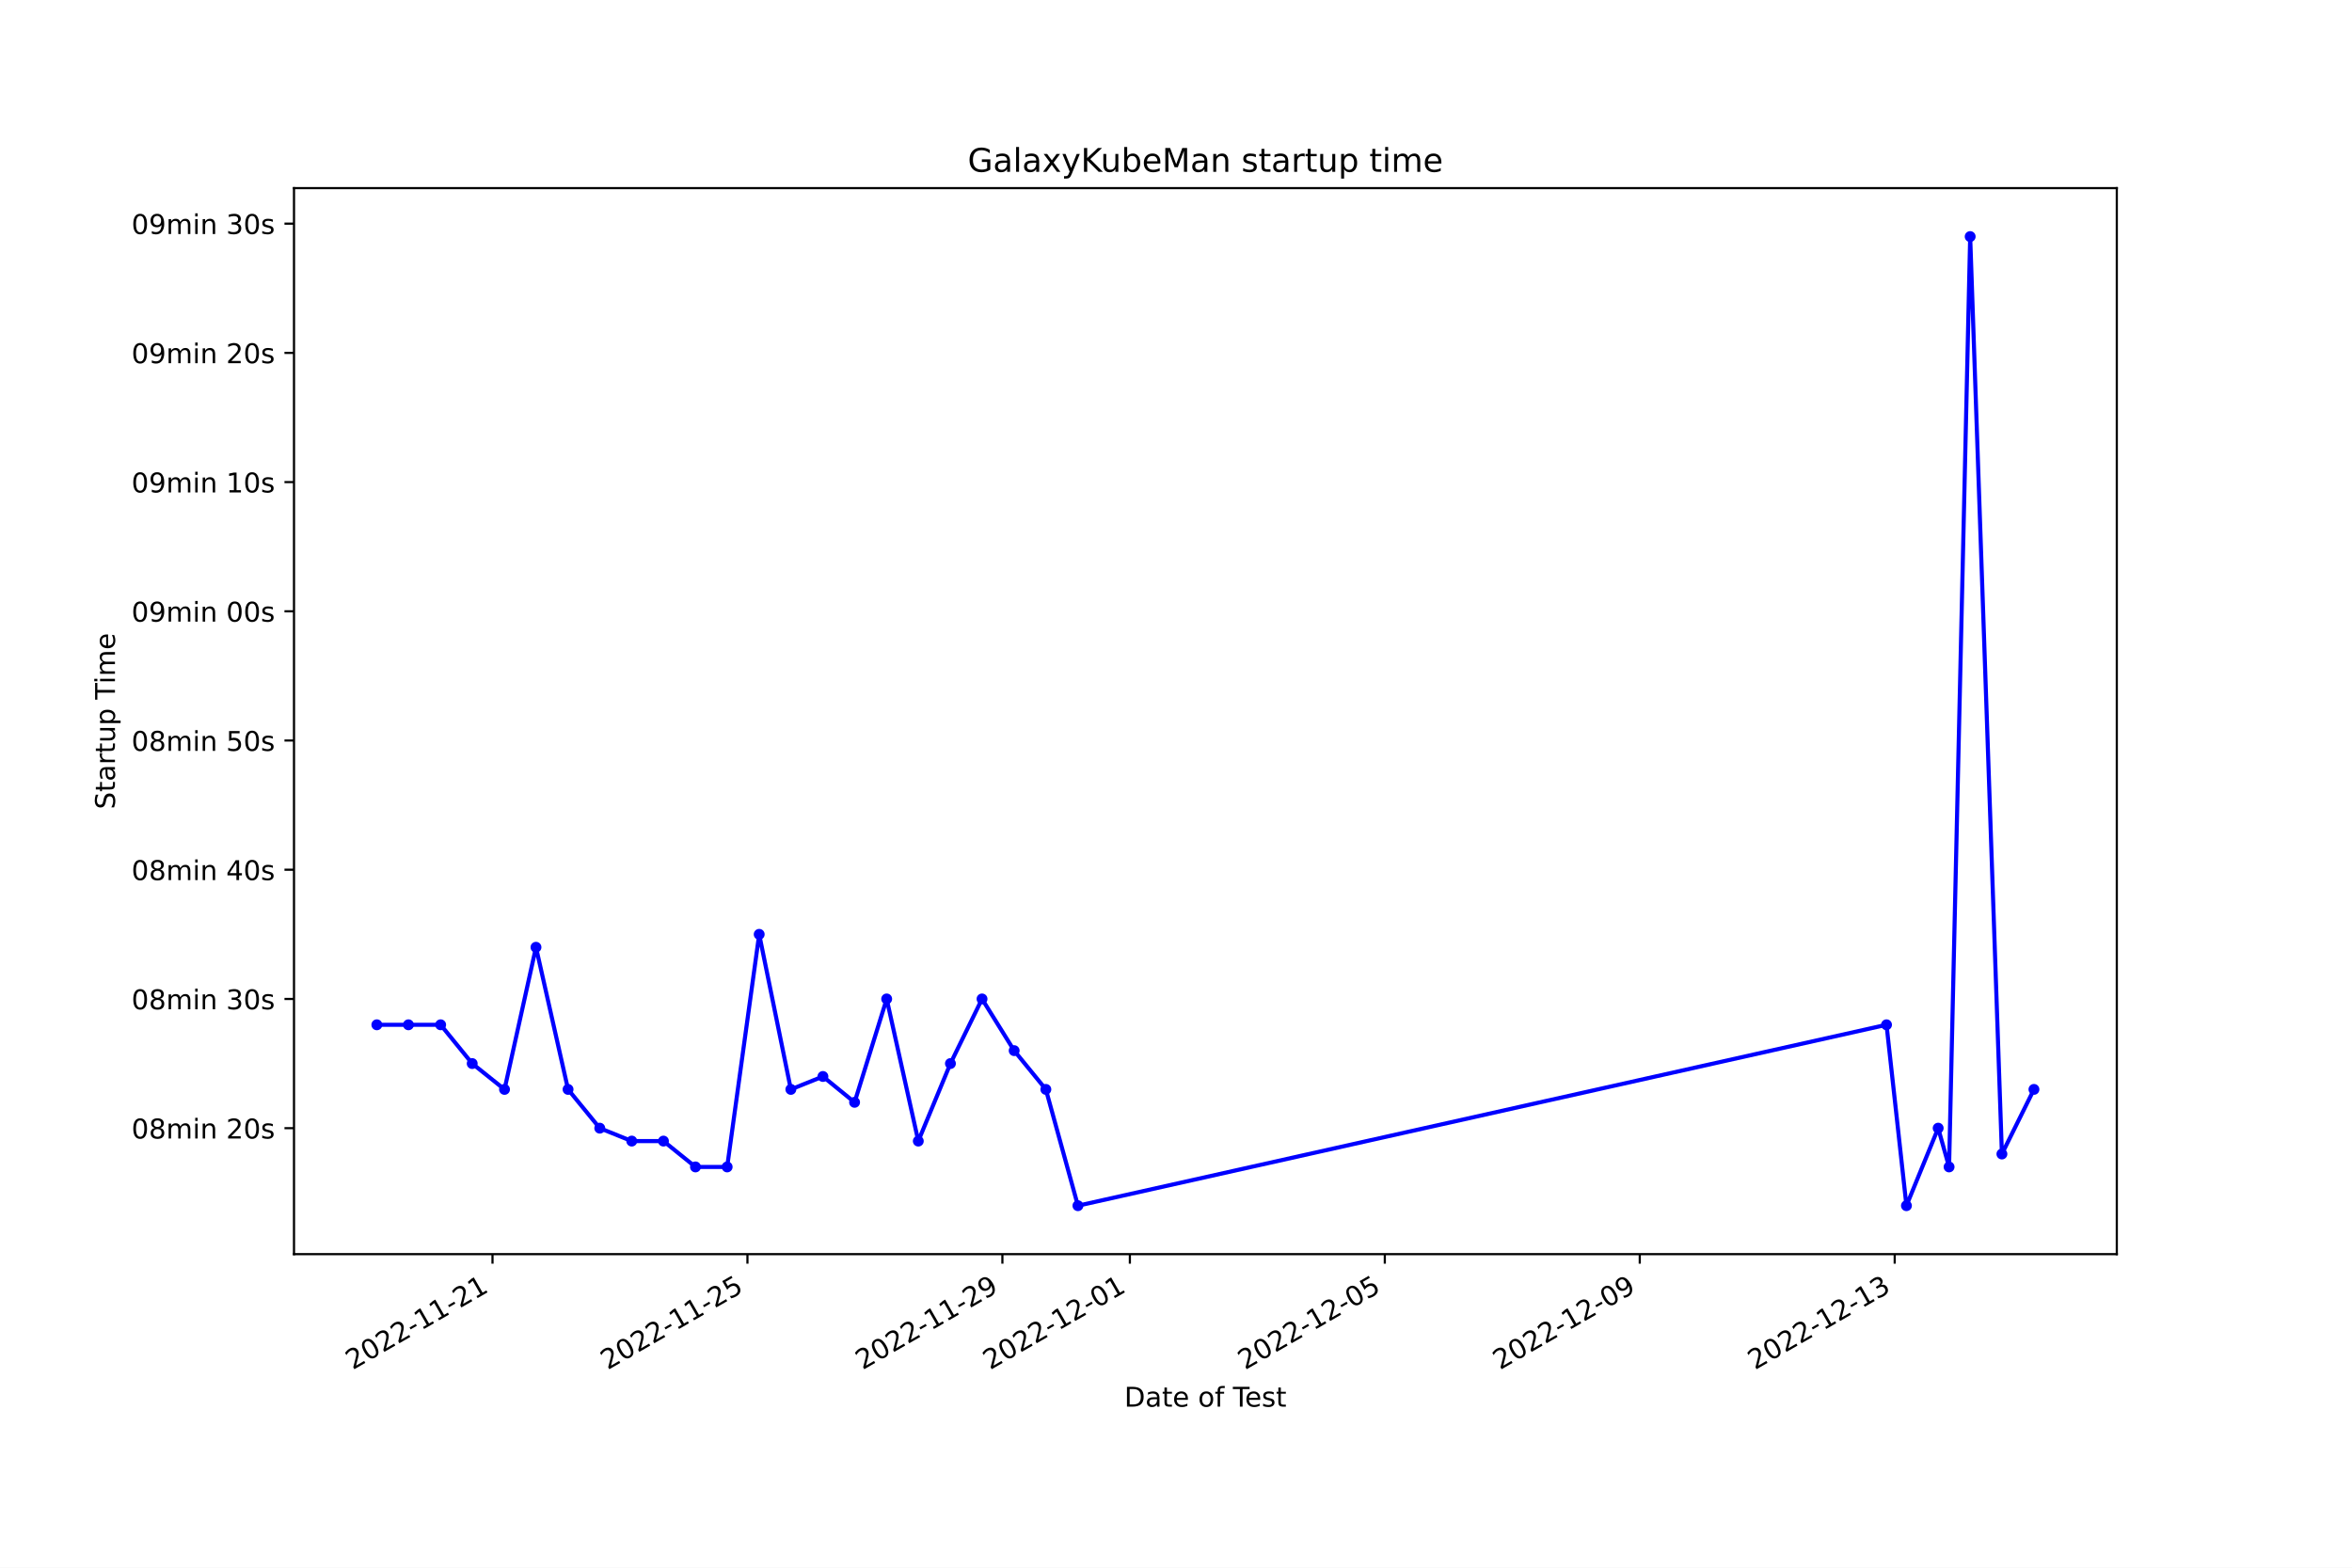
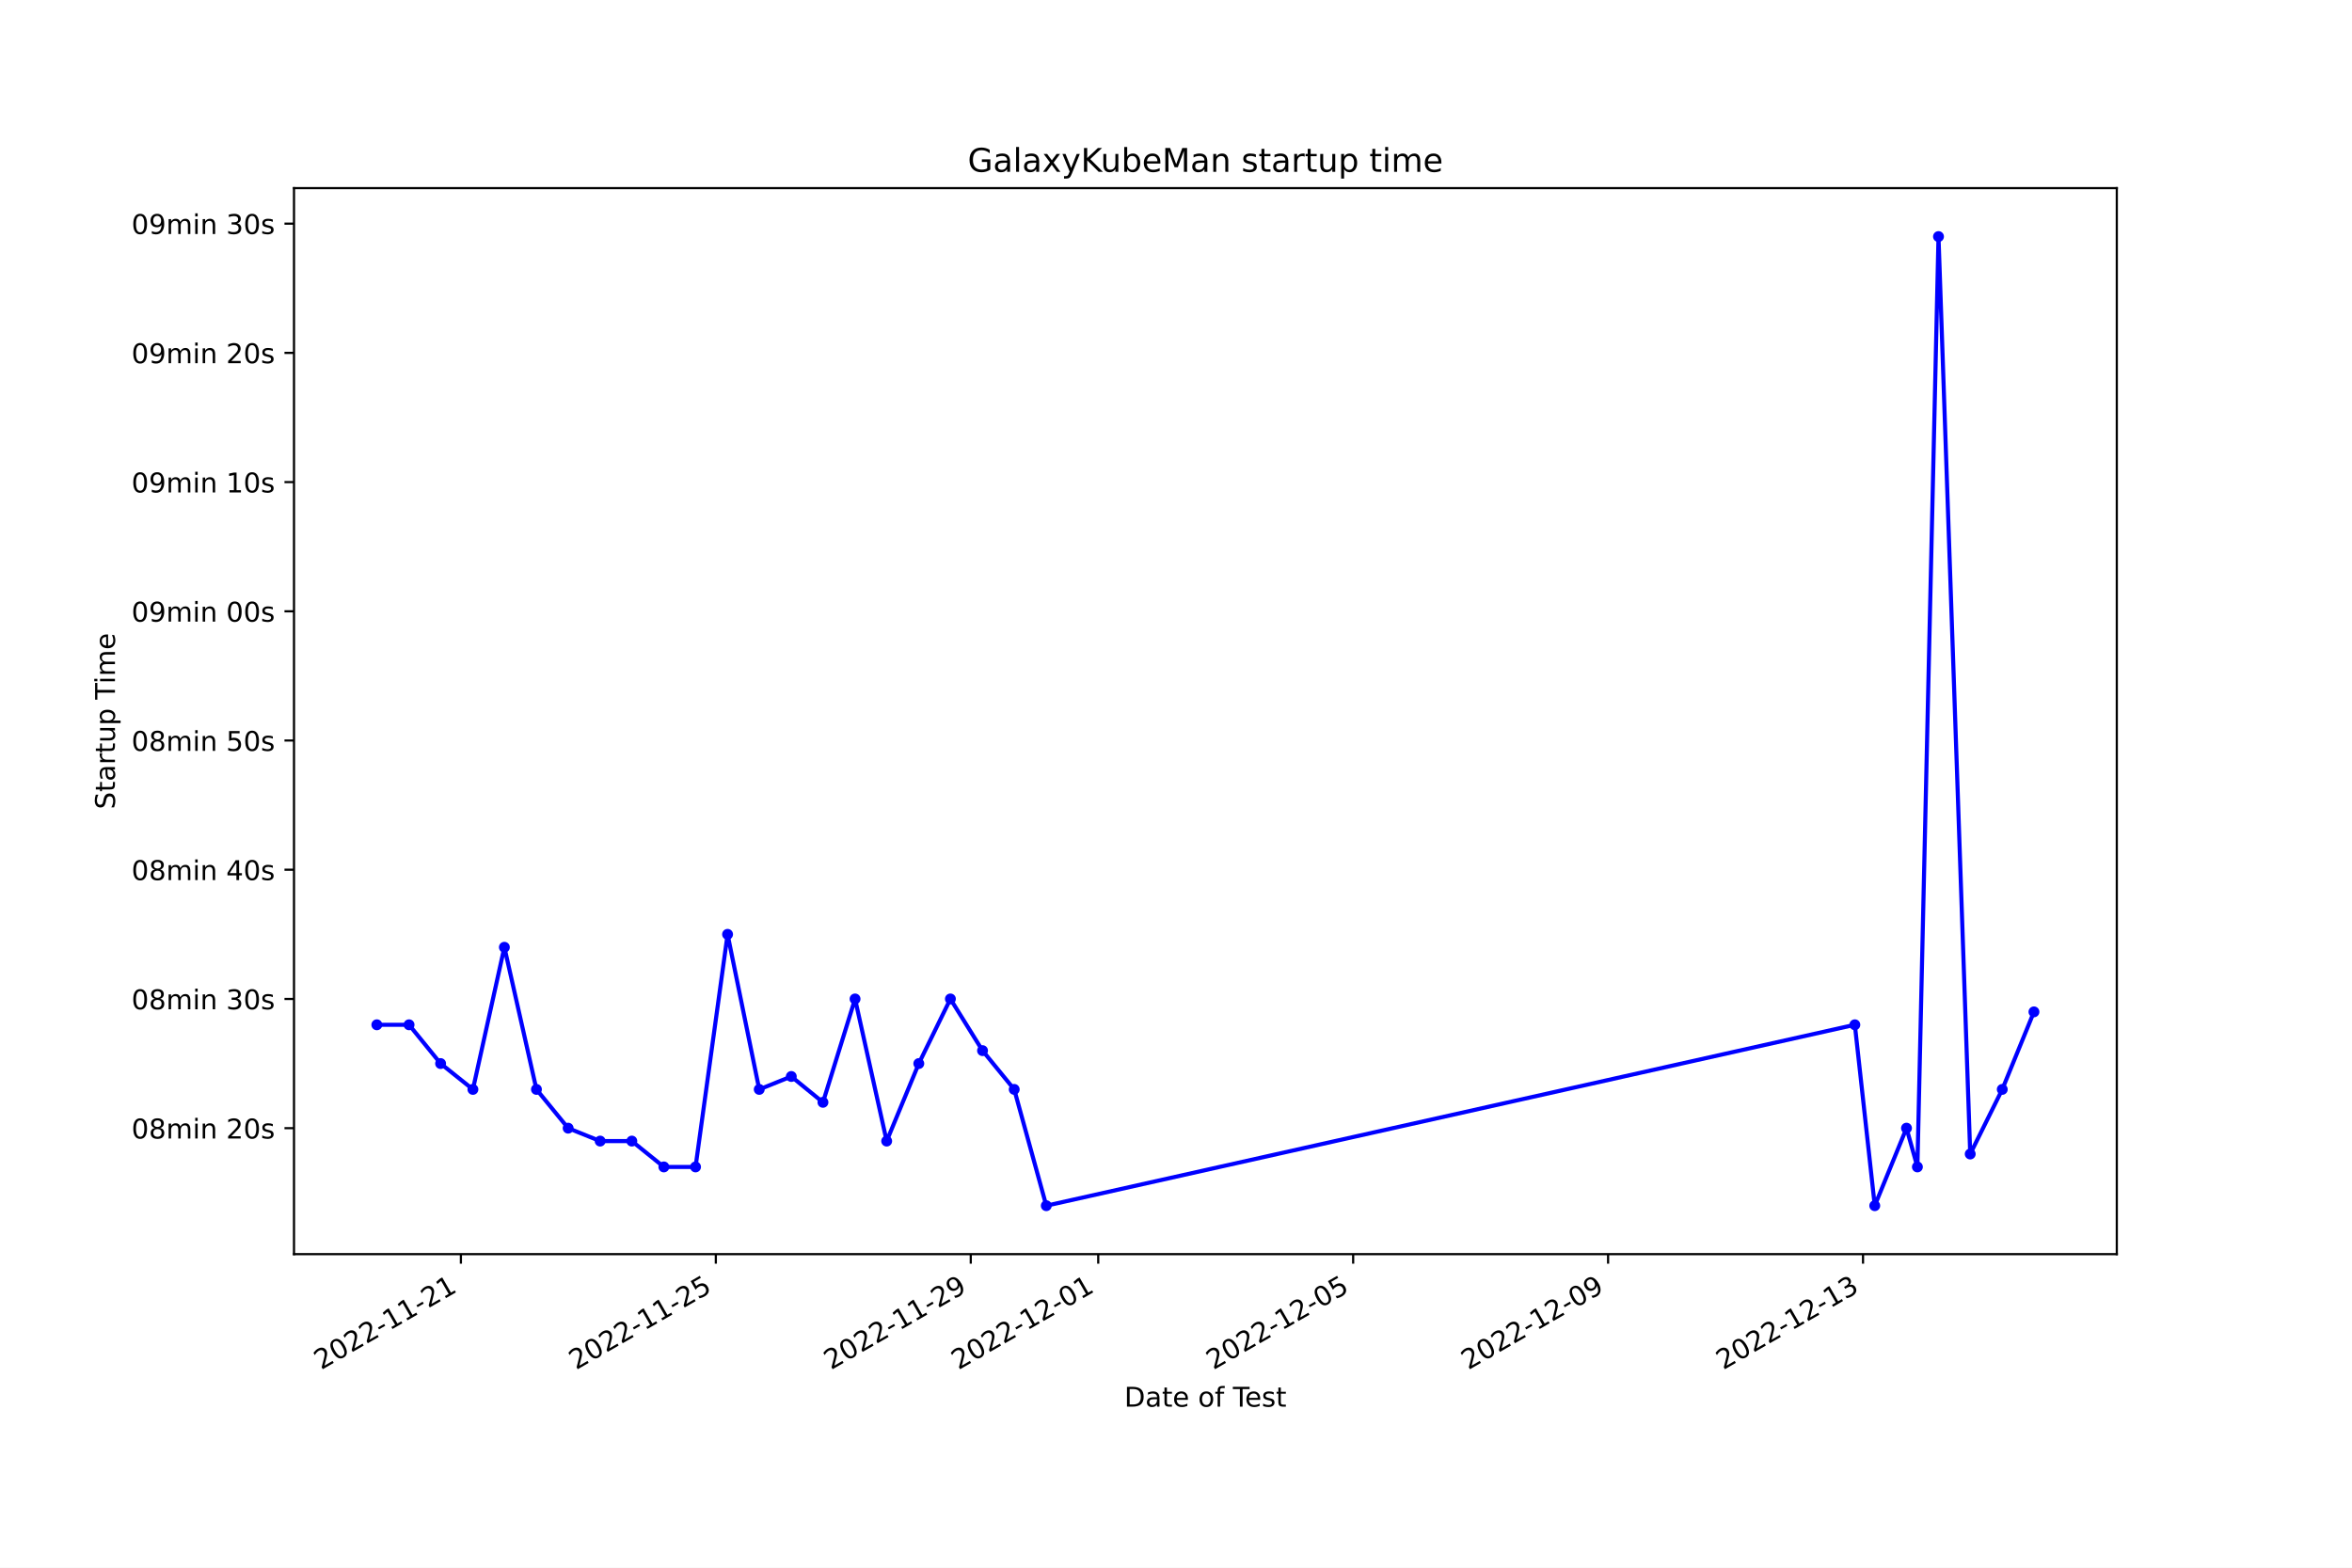
<svg xmlns="http://www.w3.org/2000/svg" xmlns:xlink="http://www.w3.org/1999/xlink" width="864pt" height="576pt" viewBox="0 0 864 576" version="1.1">
  <defs>
    <style type="text/css">*{stroke-linejoin: round; stroke-linecap: butt}</style>
  </defs>
  <g id="figure_1">
    <g id="patch_1">
      <path d="M 0 576  L 864 576  L 864 0  L 0 0  z " style="fill: #ffffff" />
    </g>
    <g id="axes_1">
      <g id="patch_2">
        <path d="M 108 460.8  L 777.6 460.8  L 777.6 69.12  L 108 69.12  z " style="fill: #ffffff" />
      </g>
      <g id="matplotlib.axis_1">
        <g id="xtick_1">
          <g id="line2d_1">
            <defs>
-               <path id="me3ee01b85e" d="M 0 0  L 0 3.5  " style="stroke: #000000; stroke-width: 0.8" />
+               <path id="mddddfdf3bf" d="M 0 0  L 0 3.5  " style="stroke: #000000; stroke-width: 0.8" />
            </defs>
            <g>
-               <use xlink:href="#me3ee01b85e" x="180.92" y="460.8" style="stroke: #000000; stroke-width: 0.8" />
+               <use xlink:href="#mddddfdf3bf" x="169.312" y="460.8" style="stroke: #000000; stroke-width: 0.8" />
            </g>
          </g>
          <g id="text_1">
-             <g transform="translate(129.5507 503.4383) rotate(-30) scale(0.1 -0.1)">
+             <g transform="translate(117.9421 503.4383) rotate(-30) scale(0.1 -0.1)">
              <defs>
                <path id="DejaVuSans-32" d="M 1228 531  L 3431 531  L 3431 0  L 469 0  L 469 531  Q 828 903 1448 1529  Q 2069 2156 2228 2338  Q 2531 2678 2651 2914  Q 2772 3150 2772 3378  Q 2772 3750 2511 3984  Q 2250 4219 1831 4219  Q 1534 4219 1204 4116  Q 875 4013 500 3803  L 500 4441  Q 881 4594 1212 4672  Q 1544 4750 1819 4750  Q 2544 4750 2975 4387  Q 3406 4025 3406 3419  Q 3406 3131 3298 2873  Q 3191 2616 2906 2266  Q 2828 2175 2409 1742  Q 1991 1309 1228 531  z " transform="scale(0.015625)" />
                <path id="DejaVuSans-30" d="M 2034 4250  Q 1547 4250 1301 3770  Q 1056 3291 1056 2328  Q 1056 1369 1301 889  Q 1547 409 2034 409  Q 2525 409 2770 889  Q 3016 1369 3016 2328  Q 3016 3291 2770 3770  Q 2525 4250 2034 4250  z M 2034 4750  Q 2819 4750 3233 4129  Q 3647 3509 3647 2328  Q 3647 1150 3233 529  Q 2819 -91 2034 -91  Q 1250 -91 836 529  Q 422 1150 422 2328  Q 422 3509 836 4129  Q 1250 4750 2034 4750  z " transform="scale(0.015625)" />
                <path id="DejaVuSans-2d" d="M 313 2009  L 1997 2009  L 1997 1497  L 313 1497  L 313 2009  z " transform="scale(0.015625)" />
                <path id="DejaVuSans-31" d="M 794 531  L 1825 531  L 1825 4091  L 703 3866  L 703 4441  L 1819 4666  L 2450 4666  L 2450 531  L 3481 531  L 3481 0  L 794 0  L 794 531  z " transform="scale(0.015625)" />
              </defs>
              <use xlink:href="#DejaVuSans-32" />
              <use xlink:href="#DejaVuSans-30" x="63.623" />
              <use xlink:href="#DejaVuSans-32" x="127.246" />
              <use xlink:href="#DejaVuSans-32" x="190.869" />
              <use xlink:href="#DejaVuSans-2d" x="254.492" />
              <use xlink:href="#DejaVuSans-31" x="290.576" />
              <use xlink:href="#DejaVuSans-31" x="354.199" />
              <use xlink:href="#DejaVuSans-2d" x="417.822" />
              <use xlink:href="#DejaVuSans-32" x="453.906" />
              <use xlink:href="#DejaVuSans-31" x="517.529" />
            </g>
          </g>
        </g>
        <g id="xtick_2">
          <g id="line2d_2">
            <g>
-               <use xlink:href="#me3ee01b85e" x="274.573" y="460.8" style="stroke: #000000; stroke-width: 0.8" />
+               <use xlink:href="#mddddfdf3bf" x="262.96" y="460.8" style="stroke: #000000; stroke-width: 0.8" />
            </g>
          </g>
          <g id="text_2">
-             <g transform="translate(223.2039 503.4383) rotate(-30) scale(0.1 -0.1)">
+             <g transform="translate(211.5902 503.4383) rotate(-30) scale(0.1 -0.1)">
              <defs>
                <path id="DejaVuSans-35" d="M 691 4666  L 3169 4666  L 3169 4134  L 1269 4134  L 1269 2991  Q 1406 3038 1543 3061  Q 1681 3084 1819 3084  Q 2600 3084 3056 2656  Q 3513 2228 3513 1497  Q 3513 744 3044 326  Q 2575 -91 1722 -91  Q 1428 -91 1123 -41  Q 819 9 494 109  L 494 744  Q 775 591 1075 516  Q 1375 441 1709 441  Q 2250 441 2565 725  Q 2881 1009 2881 1497  Q 2881 1984 2565 2268  Q 2250 2553 1709 2553  Q 1456 2553 1204 2497  Q 953 2441 691 2322  L 691 4666  z " transform="scale(0.015625)" />
              </defs>
              <use xlink:href="#DejaVuSans-32" />
              <use xlink:href="#DejaVuSans-30" x="63.623" />
              <use xlink:href="#DejaVuSans-32" x="127.246" />
              <use xlink:href="#DejaVuSans-32" x="190.869" />
              <use xlink:href="#DejaVuSans-2d" x="254.492" />
              <use xlink:href="#DejaVuSans-31" x="290.576" />
              <use xlink:href="#DejaVuSans-31" x="354.199" />
              <use xlink:href="#DejaVuSans-2d" x="417.822" />
              <use xlink:href="#DejaVuSans-32" x="453.906" />
              <use xlink:href="#DejaVuSans-35" x="517.529" />
            </g>
          </g>
        </g>
        <g id="xtick_3">
          <g id="line2d_3">
            <g>
-               <use xlink:href="#me3ee01b85e" x="368.227" y="460.8" style="stroke: #000000; stroke-width: 0.8" />
+               <use xlink:href="#mddddfdf3bf" x="356.608" y="460.8" style="stroke: #000000; stroke-width: 0.8" />
            </g>
          </g>
          <g id="text_3">
-             <g transform="translate(316.8571 503.4383) rotate(-30) scale(0.1 -0.1)">
+             <g transform="translate(305.2384 503.4383) rotate(-30) scale(0.1 -0.1)">
              <defs>
                <path id="DejaVuSans-39" d="M 703 97  L 703 672  Q 941 559 1184 500  Q 1428 441 1663 441  Q 2288 441 2617 861  Q 2947 1281 2994 2138  Q 2813 1869 2534 1725  Q 2256 1581 1919 1581  Q 1219 1581 811 2004  Q 403 2428 403 3163  Q 403 3881 828 4315  Q 1253 4750 1959 4750  Q 2769 4750 3195 4129  Q 3622 3509 3622 2328  Q 3622 1225 3098 567  Q 2575 -91 1691 -91  Q 1453 -91 1209 -44  Q 966 3 703 97  z M 1959 2075  Q 2384 2075 2632 2365  Q 2881 2656 2881 3163  Q 2881 3666 2632 3958  Q 2384 4250 1959 4250  Q 1534 4250 1286 3958  Q 1038 3666 1038 3163  Q 1038 2656 1286 2365  Q 1534 2075 1959 2075  z " transform="scale(0.015625)" />
              </defs>
              <use xlink:href="#DejaVuSans-32" />
              <use xlink:href="#DejaVuSans-30" x="63.623" />
              <use xlink:href="#DejaVuSans-32" x="127.246" />
              <use xlink:href="#DejaVuSans-32" x="190.869" />
              <use xlink:href="#DejaVuSans-2d" x="254.492" />
              <use xlink:href="#DejaVuSans-31" x="290.576" />
              <use xlink:href="#DejaVuSans-31" x="354.199" />
              <use xlink:href="#DejaVuSans-2d" x="417.822" />
              <use xlink:href="#DejaVuSans-32" x="453.906" />
              <use xlink:href="#DejaVuSans-39" x="517.529" />
            </g>
          </g>
        </g>
        <g id="xtick_4">
          <g id="line2d_4">
            <g>
-               <use xlink:href="#me3ee01b85e" x="415.053" y="460.8" style="stroke: #000000; stroke-width: 0.8" />
+               <use xlink:href="#mddddfdf3bf" x="403.432" y="460.8" style="stroke: #000000; stroke-width: 0.8" />
            </g>
          </g>
          <g id="text_4">
-             <g transform="translate(363.6837 503.4383) rotate(-30) scale(0.1 -0.1)">
+             <g transform="translate(352.0624 503.4383) rotate(-30) scale(0.1 -0.1)">
              <use xlink:href="#DejaVuSans-32" />
              <use xlink:href="#DejaVuSans-30" x="63.623" />
              <use xlink:href="#DejaVuSans-32" x="127.246" />
              <use xlink:href="#DejaVuSans-32" x="190.869" />
              <use xlink:href="#DejaVuSans-2d" x="254.492" />
              <use xlink:href="#DejaVuSans-31" x="290.576" />
              <use xlink:href="#DejaVuSans-32" x="354.199" />
              <use xlink:href="#DejaVuSans-2d" x="417.822" />
              <use xlink:href="#DejaVuSans-30" x="453.906" />
              <use xlink:href="#DejaVuSans-31" x="517.529" />
            </g>
          </g>
        </g>
        <g id="xtick_5">
          <g id="line2d_5">
            <g>
-               <use xlink:href="#me3ee01b85e" x="508.706" y="460.8" style="stroke: #000000; stroke-width: 0.8" />
+               <use xlink:href="#mddddfdf3bf" x="497.08" y="460.8" style="stroke: #000000; stroke-width: 0.8" />
            </g>
          </g>
          <g id="text_5">
-             <g transform="translate(457.337 503.4383) rotate(-30) scale(0.1 -0.1)">
+             <g transform="translate(445.7106 503.4383) rotate(-30) scale(0.1 -0.1)">
              <use xlink:href="#DejaVuSans-32" />
              <use xlink:href="#DejaVuSans-30" x="63.623" />
              <use xlink:href="#DejaVuSans-32" x="127.246" />
              <use xlink:href="#DejaVuSans-32" x="190.869" />
              <use xlink:href="#DejaVuSans-2d" x="254.492" />
              <use xlink:href="#DejaVuSans-31" x="290.576" />
              <use xlink:href="#DejaVuSans-32" x="354.199" />
              <use xlink:href="#DejaVuSans-2d" x="417.822" />
              <use xlink:href="#DejaVuSans-30" x="453.906" />
              <use xlink:href="#DejaVuSans-35" x="517.529" />
            </g>
          </g>
        </g>
        <g id="xtick_6">
          <g id="line2d_6">
            <g>
-               <use xlink:href="#me3ee01b85e" x="602.36" y="460.8" style="stroke: #000000; stroke-width: 0.8" />
+               <use xlink:href="#mddddfdf3bf" x="590.728" y="460.8" style="stroke: #000000; stroke-width: 0.8" />
            </g>
          </g>
          <g id="text_6">
-             <g transform="translate(550.9902 503.4383) rotate(-30) scale(0.1 -0.1)">
+             <g transform="translate(539.3587 503.4383) rotate(-30) scale(0.1 -0.1)">
              <use xlink:href="#DejaVuSans-32" />
              <use xlink:href="#DejaVuSans-30" x="63.623" />
              <use xlink:href="#DejaVuSans-32" x="127.246" />
              <use xlink:href="#DejaVuSans-32" x="190.869" />
              <use xlink:href="#DejaVuSans-2d" x="254.492" />
              <use xlink:href="#DejaVuSans-31" x="290.576" />
              <use xlink:href="#DejaVuSans-32" x="354.199" />
              <use xlink:href="#DejaVuSans-2d" x="417.822" />
              <use xlink:href="#DejaVuSans-30" x="453.906" />
              <use xlink:href="#DejaVuSans-39" x="517.529" />
            </g>
          </g>
        </g>
        <g id="xtick_7">
          <g id="line2d_7">
            <g>
-               <use xlink:href="#me3ee01b85e" x="696.013" y="460.8" style="stroke: #000000; stroke-width: 0.8" />
+               <use xlink:href="#mddddfdf3bf" x="684.376" y="460.8" style="stroke: #000000; stroke-width: 0.8" />
            </g>
          </g>
          <g id="text_7">
-             <g transform="translate(644.6434 503.4383) rotate(-30) scale(0.1 -0.1)">
+             <g transform="translate(633.0068 503.4383) rotate(-30) scale(0.1 -0.1)">
              <defs>
                <path id="DejaVuSans-33" d="M 2597 2516  Q 3050 2419 3304 2112  Q 3559 1806 3559 1356  Q 3559 666 3084 287  Q 2609 -91 1734 -91  Q 1441 -91 1130 -33  Q 819 25 488 141  L 488 750  Q 750 597 1062 519  Q 1375 441 1716 441  Q 2309 441 2620 675  Q 2931 909 2931 1356  Q 2931 1769 2642 2001  Q 2353 2234 1838 2234  L 1294 2234  L 1294 2753  L 1863 2753  Q 2328 2753 2575 2939  Q 2822 3125 2822 3475  Q 2822 3834 2567 4026  Q 2313 4219 1838 4219  Q 1578 4219 1281 4162  Q 984 4106 628 3988  L 628 4550  Q 988 4650 1302 4700  Q 1616 4750 1894 4750  Q 2613 4750 3031 4423  Q 3450 4097 3450 3541  Q 3450 3153 3228 2886  Q 3006 2619 2597 2516  z " transform="scale(0.015625)" />
              </defs>
              <use xlink:href="#DejaVuSans-32" />
              <use xlink:href="#DejaVuSans-30" x="63.623" />
              <use xlink:href="#DejaVuSans-32" x="127.246" />
              <use xlink:href="#DejaVuSans-32" x="190.869" />
              <use xlink:href="#DejaVuSans-2d" x="254.492" />
              <use xlink:href="#DejaVuSans-31" x="290.576" />
              <use xlink:href="#DejaVuSans-32" x="354.199" />
              <use xlink:href="#DejaVuSans-2d" x="417.822" />
              <use xlink:href="#DejaVuSans-31" x="453.906" />
              <use xlink:href="#DejaVuSans-33" x="517.529" />
            </g>
          </g>
        </g>
        <g id="text_8">
          <g transform="translate(413.0063 516.8378) scale(0.1 -0.1)">
            <defs>
              <path id="DejaVuSans-44" d="M 1259 4147  L 1259 519  L 2022 519  Q 2988 519 3436 956  Q 3884 1394 3884 2338  Q 3884 3275 3436 3711  Q 2988 4147 2022 4147  L 1259 4147  z M 628 4666  L 1925 4666  Q 3281 4666 3915 4102  Q 4550 3538 4550 2338  Q 4550 1131 3912 565  Q 3275 0 1925 0  L 628 0  L 628 4666  z " transform="scale(0.015625)" />
              <path id="DejaVuSans-61" d="M 2194 1759  Q 1497 1759 1228 1600  Q 959 1441 959 1056  Q 959 750 1161 570  Q 1363 391 1709 391  Q 2188 391 2477 730  Q 2766 1069 2766 1631  L 2766 1759  L 2194 1759  z M 3341 1997  L 3341 0  L 2766 0  L 2766 531  Q 2569 213 2275 61  Q 1981 -91 1556 -91  Q 1019 -91 701 211  Q 384 513 384 1019  Q 384 1609 779 1909  Q 1175 2209 1959 2209  L 2766 2209  L 2766 2266  Q 2766 2663 2505 2880  Q 2244 3097 1772 3097  Q 1472 3097 1187 3025  Q 903 2953 641 2809  L 641 3341  Q 956 3463 1253 3523  Q 1550 3584 1831 3584  Q 2591 3584 2966 3190  Q 3341 2797 3341 1997  z " transform="scale(0.015625)" />
              <path id="DejaVuSans-74" d="M 1172 4494  L 1172 3500  L 2356 3500  L 2356 3053  L 1172 3053  L 1172 1153  Q 1172 725 1289 603  Q 1406 481 1766 481  L 2356 481  L 2356 0  L 1766 0  Q 1100 0 847 248  Q 594 497 594 1153  L 594 3053  L 172 3053  L 172 3500  L 594 3500  L 594 4494  L 1172 4494  z " transform="scale(0.015625)" />
              <path id="DejaVuSans-65" d="M 3597 1894  L 3597 1613  L 953 1613  Q 991 1019 1311 708  Q 1631 397 2203 397  Q 2534 397 2845 478  Q 3156 559 3463 722  L 3463 178  Q 3153 47 2828 -22  Q 2503 -91 2169 -91  Q 1331 -91 842 396  Q 353 884 353 1716  Q 353 2575 817 3079  Q 1281 3584 2069 3584  Q 2775 3584 3186 3129  Q 3597 2675 3597 1894  z M 3022 2063  Q 3016 2534 2758 2815  Q 2500 3097 2075 3097  Q 1594 3097 1305 2825  Q 1016 2553 972 2059  L 3022 2063  z " transform="scale(0.015625)" />
              <path id="DejaVuSans-20" transform="scale(0.015625)" />
              <path id="DejaVuSans-6f" d="M 1959 3097  Q 1497 3097 1228 2736  Q 959 2375 959 1747  Q 959 1119 1226 758  Q 1494 397 1959 397  Q 2419 397 2687 759  Q 2956 1122 2956 1747  Q 2956 2369 2687 2733  Q 2419 3097 1959 3097  z M 1959 3584  Q 2709 3584 3137 3096  Q 3566 2609 3566 1747  Q 3566 888 3137 398  Q 2709 -91 1959 -91  Q 1206 -91 779 398  Q 353 888 353 1747  Q 353 2609 779 3096  Q 1206 3584 1959 3584  z " transform="scale(0.015625)" />
              <path id="DejaVuSans-66" d="M 2375 4863  L 2375 4384  L 1825 4384  Q 1516 4384 1395 4259  Q 1275 4134 1275 3809  L 1275 3500  L 2222 3500  L 2222 3053  L 1275 3053  L 1275 0  L 697 0  L 697 3053  L 147 3053  L 147 3500  L 697 3500  L 697 3744  Q 697 4328 969 4595  Q 1241 4863 1831 4863  L 2375 4863  z " transform="scale(0.015625)" />
              <path id="DejaVuSans-54" d="M -19 4666  L 3928 4666  L 3928 4134  L 2272 4134  L 2272 0  L 1638 0  L 1638 4134  L -19 4134  L -19 4666  z " transform="scale(0.015625)" />
              <path id="DejaVuSans-73" d="M 2834 3397  L 2834 2853  Q 2591 2978 2328 3040  Q 2066 3103 1784 3103  Q 1356 3103 1142 2972  Q 928 2841 928 2578  Q 928 2378 1081 2264  Q 1234 2150 1697 2047  L 1894 2003  Q 2506 1872 2764 1633  Q 3022 1394 3022 966  Q 3022 478 2636 193  Q 2250 -91 1575 -91  Q 1294 -91 989 -36  Q 684 19 347 128  L 347 722  Q 666 556 975 473  Q 1284 391 1588 391  Q 1994 391 2212 530  Q 2431 669 2431 922  Q 2431 1156 2273 1281  Q 2116 1406 1581 1522  L 1381 1569  Q 847 1681 609 1914  Q 372 2147 372 2553  Q 372 3047 722 3315  Q 1072 3584 1716 3584  Q 2034 3584 2315 3537  Q 2597 3491 2834 3397  z " transform="scale(0.015625)" />
            </defs>
            <use xlink:href="#DejaVuSans-44" />
            <use xlink:href="#DejaVuSans-61" x="77.002" />
            <use xlink:href="#DejaVuSans-74" x="138.281" />
            <use xlink:href="#DejaVuSans-65" x="177.49" />
            <use xlink:href="#DejaVuSans-20" x="239.014" />
            <use xlink:href="#DejaVuSans-6f" x="270.801" />
            <use xlink:href="#DejaVuSans-66" x="331.982" />
            <use xlink:href="#DejaVuSans-20" x="367.188" />
            <use xlink:href="#DejaVuSans-54" x="398.975" />
            <use xlink:href="#DejaVuSans-65" x="443.059" />
            <use xlink:href="#DejaVuSans-73" x="504.582" />
            <use xlink:href="#DejaVuSans-74" x="556.682" />
          </g>
        </g>
      </g>
      <g id="matplotlib.axis_2">
        <g id="ytick_1">
          <g id="line2d_8">
            <defs>
-               <path id="m064bbc5975" d="M 0 0  L -3.5 0  " style="stroke: #000000; stroke-width: 0.8" />
+               <path id="m76706af753" d="M 0 0  L -3.5 0  " style="stroke: #000000; stroke-width: 0.8" />
            </defs>
            <g>
-               <use xlink:href="#m064bbc5975" x="108" y="414.511" style="stroke: #000000; stroke-width: 0.8" />
+               <use xlink:href="#m76706af753" x="108" y="414.511" style="stroke: #000000; stroke-width: 0.8" />
            </g>
          </g>
          <g id="text_9">
            <g transform="translate(48.30625 418.3098) scale(0.1 -0.1)">
              <defs>
                <path id="DejaVuSans-38" d="M 2034 2216  Q 1584 2216 1326 1975  Q 1069 1734 1069 1313  Q 1069 891 1326 650  Q 1584 409 2034 409  Q 2484 409 2743 651  Q 3003 894 3003 1313  Q 3003 1734 2745 1975  Q 2488 2216 2034 2216  z M 1403 2484  Q 997 2584 770 2862  Q 544 3141 544 3541  Q 544 4100 942 4425  Q 1341 4750 2034 4750  Q 2731 4750 3128 4425  Q 3525 4100 3525 3541  Q 3525 3141 3298 2862  Q 3072 2584 2669 2484  Q 3125 2378 3379 2068  Q 3634 1759 3634 1313  Q 3634 634 3220 271  Q 2806 -91 2034 -91  Q 1263 -91 848 271  Q 434 634 434 1313  Q 434 1759 690 2068  Q 947 2378 1403 2484  z M 1172 3481  Q 1172 3119 1398 2916  Q 1625 2713 2034 2713  Q 2441 2713 2670 2916  Q 2900 3119 2900 3481  Q 2900 3844 2670 4047  Q 2441 4250 2034 4250  Q 1625 4250 1398 4047  Q 1172 3844 1172 3481  z " transform="scale(0.015625)" />
                <path id="DejaVuSans-6d" d="M 3328 2828  Q 3544 3216 3844 3400  Q 4144 3584 4550 3584  Q 5097 3584 5394 3201  Q 5691 2819 5691 2113  L 5691 0  L 5113 0  L 5113 2094  Q 5113 2597 4934 2840  Q 4756 3084 4391 3084  Q 3944 3084 3684 2787  Q 3425 2491 3425 1978  L 3425 0  L 2847 0  L 2847 2094  Q 2847 2600 2669 2842  Q 2491 3084 2119 3084  Q 1678 3084 1418 2786  Q 1159 2488 1159 1978  L 1159 0  L 581 0  L 581 3500  L 1159 3500  L 1159 2956  Q 1356 3278 1631 3431  Q 1906 3584 2284 3584  Q 2666 3584 2933 3390  Q 3200 3197 3328 2828  z " transform="scale(0.015625)" />
                <path id="DejaVuSans-69" d="M 603 3500  L 1178 3500  L 1178 0  L 603 0  L 603 3500  z M 603 4863  L 1178 4863  L 1178 4134  L 603 4134  L 603 4863  z " transform="scale(0.015625)" />
                <path id="DejaVuSans-6e" d="M 3513 2113  L 3513 0  L 2938 0  L 2938 2094  Q 2938 2591 2744 2837  Q 2550 3084 2163 3084  Q 1697 3084 1428 2787  Q 1159 2491 1159 1978  L 1159 0  L 581 0  L 581 3500  L 1159 3500  L 1159 2956  Q 1366 3272 1645 3428  Q 1925 3584 2291 3584  Q 2894 3584 3203 3211  Q 3513 2838 3513 2113  z " transform="scale(0.015625)" />
              </defs>
              <use xlink:href="#DejaVuSans-30" />
              <use xlink:href="#DejaVuSans-38" x="63.623" />
              <use xlink:href="#DejaVuSans-6d" x="127.246" />
              <use xlink:href="#DejaVuSans-69" x="224.658" />
              <use xlink:href="#DejaVuSans-6e" x="252.441" />
              <use xlink:href="#DejaVuSans-20" x="315.82" />
              <use xlink:href="#DejaVuSans-32" x="347.607" />
              <use xlink:href="#DejaVuSans-30" x="411.23" />
              <use xlink:href="#DejaVuSans-73" x="474.854" />
            </g>
          </g>
        </g>
        <g id="ytick_2">
          <g id="line2d_9">
            <g>
-               <use xlink:href="#m064bbc5975" x="108" y="367.034" style="stroke: #000000; stroke-width: 0.8" />
+               <use xlink:href="#m76706af753" x="108" y="367.034" style="stroke: #000000; stroke-width: 0.8" />
            </g>
          </g>
          <g id="text_10">
            <g transform="translate(48.30625 370.8334) scale(0.1 -0.1)">
              <use xlink:href="#DejaVuSans-30" />
              <use xlink:href="#DejaVuSans-38" x="63.623" />
              <use xlink:href="#DejaVuSans-6d" x="127.246" />
              <use xlink:href="#DejaVuSans-69" x="224.658" />
              <use xlink:href="#DejaVuSans-6e" x="252.441" />
              <use xlink:href="#DejaVuSans-20" x="315.82" />
              <use xlink:href="#DejaVuSans-33" x="347.607" />
              <use xlink:href="#DejaVuSans-30" x="411.23" />
              <use xlink:href="#DejaVuSans-73" x="474.854" />
            </g>
          </g>
        </g>
        <g id="ytick_3">
          <g id="line2d_10">
            <g>
-               <use xlink:href="#m064bbc5975" x="108" y="319.558" style="stroke: #000000; stroke-width: 0.8" />
+               <use xlink:href="#m76706af753" x="108" y="319.558" style="stroke: #000000; stroke-width: 0.8" />
            </g>
          </g>
          <g id="text_11">
            <g transform="translate(48.30625 323.357) scale(0.1 -0.1)">
              <defs>
                <path id="DejaVuSans-34" d="M 2419 4116  L 825 1625  L 2419 1625  L 2419 4116  z M 2253 4666  L 3047 4666  L 3047 1625  L 3713 1625  L 3713 1100  L 3047 1100  L 3047 0  L 2419 0  L 2419 1100  L 313 1100  L 313 1709  L 2253 4666  z " transform="scale(0.015625)" />
              </defs>
              <use xlink:href="#DejaVuSans-30" />
              <use xlink:href="#DejaVuSans-38" x="63.623" />
              <use xlink:href="#DejaVuSans-6d" x="127.246" />
              <use xlink:href="#DejaVuSans-69" x="224.658" />
              <use xlink:href="#DejaVuSans-6e" x="252.441" />
              <use xlink:href="#DejaVuSans-20" x="315.82" />
              <use xlink:href="#DejaVuSans-34" x="347.607" />
              <use xlink:href="#DejaVuSans-30" x="411.23" />
              <use xlink:href="#DejaVuSans-73" x="474.854" />
            </g>
          </g>
        </g>
        <g id="ytick_4">
          <g id="line2d_11">
            <g>
-               <use xlink:href="#m064bbc5975" x="108" y="272.081" style="stroke: #000000; stroke-width: 0.8" />
+               <use xlink:href="#m76706af753" x="108" y="272.081" style="stroke: #000000; stroke-width: 0.8" />
            </g>
          </g>
          <g id="text_12">
            <g transform="translate(48.30625 275.8807) scale(0.1 -0.1)">
              <use xlink:href="#DejaVuSans-30" />
              <use xlink:href="#DejaVuSans-38" x="63.623" />
              <use xlink:href="#DejaVuSans-6d" x="127.246" />
              <use xlink:href="#DejaVuSans-69" x="224.658" />
              <use xlink:href="#DejaVuSans-6e" x="252.441" />
              <use xlink:href="#DejaVuSans-20" x="315.82" />
              <use xlink:href="#DejaVuSans-35" x="347.607" />
              <use xlink:href="#DejaVuSans-30" x="411.23" />
              <use xlink:href="#DejaVuSans-73" x="474.854" />
            </g>
          </g>
        </g>
        <g id="ytick_5">
          <g id="line2d_12">
            <g>
-               <use xlink:href="#m064bbc5975" x="108" y="224.605" style="stroke: #000000; stroke-width: 0.8" />
+               <use xlink:href="#m76706af753" x="108" y="224.605" style="stroke: #000000; stroke-width: 0.8" />
            </g>
          </g>
          <g id="text_13">
            <g transform="translate(48.30625 228.4043) scale(0.1 -0.1)">
              <use xlink:href="#DejaVuSans-30" />
              <use xlink:href="#DejaVuSans-39" x="63.623" />
              <use xlink:href="#DejaVuSans-6d" x="127.246" />
              <use xlink:href="#DejaVuSans-69" x="224.658" />
              <use xlink:href="#DejaVuSans-6e" x="252.441" />
              <use xlink:href="#DejaVuSans-20" x="315.82" />
              <use xlink:href="#DejaVuSans-30" x="347.607" />
              <use xlink:href="#DejaVuSans-30" x="411.23" />
              <use xlink:href="#DejaVuSans-73" x="474.854" />
            </g>
          </g>
        </g>
        <g id="ytick_6">
          <g id="line2d_13">
            <g>
-               <use xlink:href="#m064bbc5975" x="108" y="177.129" style="stroke: #000000; stroke-width: 0.8" />
+               <use xlink:href="#m76706af753" x="108" y="177.129" style="stroke: #000000; stroke-width: 0.8" />
            </g>
          </g>
          <g id="text_14">
            <g transform="translate(48.30625 180.9279) scale(0.1 -0.1)">
              <use xlink:href="#DejaVuSans-30" />
              <use xlink:href="#DejaVuSans-39" x="63.623" />
              <use xlink:href="#DejaVuSans-6d" x="127.246" />
              <use xlink:href="#DejaVuSans-69" x="224.658" />
              <use xlink:href="#DejaVuSans-6e" x="252.441" />
              <use xlink:href="#DejaVuSans-20" x="315.82" />
              <use xlink:href="#DejaVuSans-31" x="347.607" />
              <use xlink:href="#DejaVuSans-30" x="411.23" />
              <use xlink:href="#DejaVuSans-73" x="474.854" />
            </g>
          </g>
        </g>
        <g id="ytick_7">
          <g id="line2d_14">
            <g>
-               <use xlink:href="#m064bbc5975" x="108" y="129.652" style="stroke: #000000; stroke-width: 0.8" />
+               <use xlink:href="#m76706af753" x="108" y="129.652" style="stroke: #000000; stroke-width: 0.8" />
            </g>
          </g>
          <g id="text_15">
            <g transform="translate(48.30625 133.4516) scale(0.1 -0.1)">
              <use xlink:href="#DejaVuSans-30" />
              <use xlink:href="#DejaVuSans-39" x="63.623" />
              <use xlink:href="#DejaVuSans-6d" x="127.246" />
              <use xlink:href="#DejaVuSans-69" x="224.658" />
              <use xlink:href="#DejaVuSans-6e" x="252.441" />
              <use xlink:href="#DejaVuSans-20" x="315.82" />
              <use xlink:href="#DejaVuSans-32" x="347.607" />
              <use xlink:href="#DejaVuSans-30" x="411.23" />
              <use xlink:href="#DejaVuSans-73" x="474.854" />
            </g>
          </g>
        </g>
        <g id="ytick_8">
          <g id="line2d_15">
            <g>
-               <use xlink:href="#m064bbc5975" x="108" y="82.176" style="stroke: #000000; stroke-width: 0.8" />
+               <use xlink:href="#m76706af753" x="108" y="82.176" style="stroke: #000000; stroke-width: 0.8" />
            </g>
          </g>
          <g id="text_16">
            <g transform="translate(48.30625 85.97522) scale(0.1 -0.1)">
              <use xlink:href="#DejaVuSans-30" />
              <use xlink:href="#DejaVuSans-39" x="63.623" />
              <use xlink:href="#DejaVuSans-6d" x="127.246" />
              <use xlink:href="#DejaVuSans-69" x="224.658" />
              <use xlink:href="#DejaVuSans-6e" x="252.441" />
              <use xlink:href="#DejaVuSans-20" x="315.82" />
              <use xlink:href="#DejaVuSans-33" x="347.607" />
              <use xlink:href="#DejaVuSans-30" x="411.23" />
              <use xlink:href="#DejaVuSans-73" x="474.854" />
            </g>
          </g>
        </g>
        <g id="text_17">
          <g transform="translate(42.22656 297.3397) rotate(-90) scale(0.1 -0.1)">
            <defs>
              <path id="DejaVuSans-53" d="M 3425 4513  L 3425 3897  Q 3066 4069 2747 4153  Q 2428 4238 2131 4238  Q 1616 4238 1336 4038  Q 1056 3838 1056 3469  Q 1056 3159 1242 3001  Q 1428 2844 1947 2747  L 2328 2669  Q 3034 2534 3370 2195  Q 3706 1856 3706 1288  Q 3706 609 3251 259  Q 2797 -91 1919 -91  Q 1588 -91 1214 -16  Q 841 59 441 206  L 441 856  Q 825 641 1194 531  Q 1563 422 1919 422  Q 2459 422 2753 634  Q 3047 847 3047 1241  Q 3047 1584 2836 1778  Q 2625 1972 2144 2069  L 1759 2144  Q 1053 2284 737 2584  Q 422 2884 422 3419  Q 422 4038 858 4394  Q 1294 4750 2059 4750  Q 2388 4750 2728 4690  Q 3069 4631 3425 4513  z " transform="scale(0.015625)" />
              <path id="DejaVuSans-72" d="M 2631 2963  Q 2534 3019 2420 3045  Q 2306 3072 2169 3072  Q 1681 3072 1420 2755  Q 1159 2438 1159 1844  L 1159 0  L 581 0  L 581 3500  L 1159 3500  L 1159 2956  Q 1341 3275 1631 3429  Q 1922 3584 2338 3584  Q 2397 3584 2469 3576  Q 2541 3569 2628 3553  L 2631 2963  z " transform="scale(0.015625)" />
              <path id="DejaVuSans-75" d="M 544 1381  L 544 3500  L 1119 3500  L 1119 1403  Q 1119 906 1312 657  Q 1506 409 1894 409  Q 2359 409 2629 706  Q 2900 1003 2900 1516  L 2900 3500  L 3475 3500  L 3475 0  L 2900 0  L 2900 538  Q 2691 219 2414 64  Q 2138 -91 1772 -91  Q 1169 -91 856 284  Q 544 659 544 1381  z M 1991 3584  L 1991 3584  z " transform="scale(0.015625)" />
              <path id="DejaVuSans-70" d="M 1159 525  L 1159 -1331  L 581 -1331  L 581 3500  L 1159 3500  L 1159 2969  Q 1341 3281 1617 3432  Q 1894 3584 2278 3584  Q 2916 3584 3314 3078  Q 3713 2572 3713 1747  Q 3713 922 3314 415  Q 2916 -91 2278 -91  Q 1894 -91 1617 61  Q 1341 213 1159 525  z M 3116 1747  Q 3116 2381 2855 2742  Q 2594 3103 2138 3103  Q 1681 3103 1420 2742  Q 1159 2381 1159 1747  Q 1159 1113 1420 752  Q 1681 391 2138 391  Q 2594 391 2855 752  Q 3116 1113 3116 1747  z " transform="scale(0.015625)" />
            </defs>
            <use xlink:href="#DejaVuSans-53" />
            <use xlink:href="#DejaVuSans-74" x="63.477" />
            <use xlink:href="#DejaVuSans-61" x="102.686" />
            <use xlink:href="#DejaVuSans-72" x="163.965" />
            <use xlink:href="#DejaVuSans-74" x="205.078" />
            <use xlink:href="#DejaVuSans-75" x="244.287" />
            <use xlink:href="#DejaVuSans-70" x="307.666" />
            <use xlink:href="#DejaVuSans-20" x="371.143" />
            <use xlink:href="#DejaVuSans-54" x="402.93" />
            <use xlink:href="#DejaVuSans-69" x="460.889" />
            <use xlink:href="#DejaVuSans-6d" x="488.672" />
            <use xlink:href="#DejaVuSans-65" x="586.084" />
          </g>
        </g>
      </g>
      <g id="line2d_16">
-         <path d="M 747.164 400.268  L 735.395 424.006  L 723.739 86.924  L 715.988 428.753  L 711.983 414.511  L 700.325 442.996  L 693.007 376.529  L 395.975 442.996  L 384.192 400.268  L 372.551 386.025  L 360.747 367.034  L 349.137 390.772  L 337.335 419.258  L 325.72 367.034  L 313.927 405.015  L 302.296 395.52  L 290.52 400.268  L 278.888 343.296  L 267.119 428.753  L 255.483 428.753  L 243.715 419.258  L 232.076 419.258  L 220.32 414.511  L 208.675 400.268  L 196.891 348.044  L 185.332 400.268  L 173.464 390.772  L 161.869 376.529  L 150.043 376.529  L 138.436 376.529  " clip-path="url(#pe4b72defac)" style="fill: none; stroke: #0000ff; stroke-width: 1.5; stroke-linecap: square" />
+         <path d="M 747.164 371.782  L 735.524 400.268  L 723.756 424.006  L 712.101 86.924  L 704.35 428.753  L 700.346 414.511  L 688.688 442.996  L 681.371 376.529  L 384.355 442.996  L 372.572 400.268  L 360.932 386.025  L 349.129 367.034  L 337.519 390.772  L 325.718 419.258  L 314.103 367.034  L 302.311 405.015  L 290.681 395.52  L 278.905 400.268  L 267.274 343.296  L 255.505 428.753  L 243.87 428.753  L 232.103 419.258  L 220.465 419.258  L 208.709 414.511  L 197.065 400.268  L 185.281 348.044  L 173.723 400.268  L 161.856 390.772  L 150.262 376.529  L 138.436 376.529  " clip-path="url(#p5cff8bfc59)" style="fill: none; stroke: #0000ff; stroke-width: 1.5; stroke-linecap: square" />
        <defs>
-           <path id="mfc879cc8bc" d="M 0 1.5  C 0.398 1.5 0.779 1.342 1.061 1.061  C 1.342 0.779 1.5 0.398 1.5 0  C 1.5 -0.398 1.342 -0.779 1.061 -1.061  C 0.779 -1.342 0.398 -1.5 0 -1.5  C -0.398 -1.5 -0.779 -1.342 -1.061 -1.061  C -1.342 -0.779 -1.5 -0.398 -1.5 0  C -1.5 0.398 -1.342 0.779 -1.061 1.061  C -0.779 1.342 -0.398 1.5 0 1.5  z " style="stroke: #0000ff" />
+           <path id="mb8f048bed9" d="M 0 1.5  C 0.398 1.5 0.779 1.342 1.061 1.061  C 1.342 0.779 1.5 0.398 1.5 0  C 1.5 -0.398 1.342 -0.779 1.061 -1.061  C 0.779 -1.342 0.398 -1.5 0 -1.5  C -0.398 -1.5 -0.779 -1.342 -1.061 -1.061  C -1.342 -0.779 -1.5 -0.398 -1.5 0  C -1.5 0.398 -1.342 0.779 -1.061 1.061  C -0.779 1.342 -0.398 1.5 0 1.5  z " style="stroke: #0000ff" />
        </defs>
-         <g clip-path="url(#pe4b72defac)">
-           <use xlink:href="#mfc879cc8bc" x="747.164" y="400.268" style="fill: #0000ff; stroke: #0000ff" />
-           <use xlink:href="#mfc879cc8bc" x="735.395" y="424.006" style="fill: #0000ff; stroke: #0000ff" />
-           <use xlink:href="#mfc879cc8bc" x="723.739" y="86.924" style="fill: #0000ff; stroke: #0000ff" />
-           <use xlink:href="#mfc879cc8bc" x="715.988" y="428.753" style="fill: #0000ff; stroke: #0000ff" />
-           <use xlink:href="#mfc879cc8bc" x="711.983" y="414.511" style="fill: #0000ff; stroke: #0000ff" />
-           <use xlink:href="#mfc879cc8bc" x="700.325" y="442.996" style="fill: #0000ff; stroke: #0000ff" />
-           <use xlink:href="#mfc879cc8bc" x="693.007" y="376.529" style="fill: #0000ff; stroke: #0000ff" />
-           <use xlink:href="#mfc879cc8bc" x="395.975" y="442.996" style="fill: #0000ff; stroke: #0000ff" />
-           <use xlink:href="#mfc879cc8bc" x="384.192" y="400.268" style="fill: #0000ff; stroke: #0000ff" />
-           <use xlink:href="#mfc879cc8bc" x="372.551" y="386.025" style="fill: #0000ff; stroke: #0000ff" />
-           <use xlink:href="#mfc879cc8bc" x="360.747" y="367.034" style="fill: #0000ff; stroke: #0000ff" />
-           <use xlink:href="#mfc879cc8bc" x="349.137" y="390.772" style="fill: #0000ff; stroke: #0000ff" />
-           <use xlink:href="#mfc879cc8bc" x="337.335" y="419.258" style="fill: #0000ff; stroke: #0000ff" />
-           <use xlink:href="#mfc879cc8bc" x="325.72" y="367.034" style="fill: #0000ff; stroke: #0000ff" />
-           <use xlink:href="#mfc879cc8bc" x="313.927" y="405.015" style="fill: #0000ff; stroke: #0000ff" />
-           <use xlink:href="#mfc879cc8bc" x="302.296" y="395.52" style="fill: #0000ff; stroke: #0000ff" />
-           <use xlink:href="#mfc879cc8bc" x="290.52" y="400.268" style="fill: #0000ff; stroke: #0000ff" />
-           <use xlink:href="#mfc879cc8bc" x="278.888" y="343.296" style="fill: #0000ff; stroke: #0000ff" />
-           <use xlink:href="#mfc879cc8bc" x="267.119" y="428.753" style="fill: #0000ff; stroke: #0000ff" />
-           <use xlink:href="#mfc879cc8bc" x="255.483" y="428.753" style="fill: #0000ff; stroke: #0000ff" />
-           <use xlink:href="#mfc879cc8bc" x="243.715" y="419.258" style="fill: #0000ff; stroke: #0000ff" />
-           <use xlink:href="#mfc879cc8bc" x="232.076" y="419.258" style="fill: #0000ff; stroke: #0000ff" />
-           <use xlink:href="#mfc879cc8bc" x="220.32" y="414.511" style="fill: #0000ff; stroke: #0000ff" />
-           <use xlink:href="#mfc879cc8bc" x="208.675" y="400.268" style="fill: #0000ff; stroke: #0000ff" />
-           <use xlink:href="#mfc879cc8bc" x="196.891" y="348.044" style="fill: #0000ff; stroke: #0000ff" />
-           <use xlink:href="#mfc879cc8bc" x="185.332" y="400.268" style="fill: #0000ff; stroke: #0000ff" />
-           <use xlink:href="#mfc879cc8bc" x="173.464" y="390.772" style="fill: #0000ff; stroke: #0000ff" />
-           <use xlink:href="#mfc879cc8bc" x="161.869" y="376.529" style="fill: #0000ff; stroke: #0000ff" />
-           <use xlink:href="#mfc879cc8bc" x="150.043" y="376.529" style="fill: #0000ff; stroke: #0000ff" />
-           <use xlink:href="#mfc879cc8bc" x="138.436" y="376.529" style="fill: #0000ff; stroke: #0000ff" />
+         <g clip-path="url(#p5cff8bfc59)">
+           <use xlink:href="#mb8f048bed9" x="747.164" y="371.782" style="fill: #0000ff; stroke: #0000ff" />
+           <use xlink:href="#mb8f048bed9" x="735.524" y="400.268" style="fill: #0000ff; stroke: #0000ff" />
+           <use xlink:href="#mb8f048bed9" x="723.756" y="424.006" style="fill: #0000ff; stroke: #0000ff" />
+           <use xlink:href="#mb8f048bed9" x="712.101" y="86.924" style="fill: #0000ff; stroke: #0000ff" />
+           <use xlink:href="#mb8f048bed9" x="704.35" y="428.753" style="fill: #0000ff; stroke: #0000ff" />
+           <use xlink:href="#mb8f048bed9" x="700.346" y="414.511" style="fill: #0000ff; stroke: #0000ff" />
+           <use xlink:href="#mb8f048bed9" x="688.688" y="442.996" style="fill: #0000ff; stroke: #0000ff" />
+           <use xlink:href="#mb8f048bed9" x="681.371" y="376.529" style="fill: #0000ff; stroke: #0000ff" />
+           <use xlink:href="#mb8f048bed9" x="384.355" y="442.996" style="fill: #0000ff; stroke: #0000ff" />
+           <use xlink:href="#mb8f048bed9" x="372.572" y="400.268" style="fill: #0000ff; stroke: #0000ff" />
+           <use xlink:href="#mb8f048bed9" x="360.932" y="386.025" style="fill: #0000ff; stroke: #0000ff" />
+           <use xlink:href="#mb8f048bed9" x="349.129" y="367.034" style="fill: #0000ff; stroke: #0000ff" />
+           <use xlink:href="#mb8f048bed9" x="337.519" y="390.772" style="fill: #0000ff; stroke: #0000ff" />
+           <use xlink:href="#mb8f048bed9" x="325.718" y="419.258" style="fill: #0000ff; stroke: #0000ff" />
+           <use xlink:href="#mb8f048bed9" x="314.103" y="367.034" style="fill: #0000ff; stroke: #0000ff" />
+           <use xlink:href="#mb8f048bed9" x="302.311" y="405.015" style="fill: #0000ff; stroke: #0000ff" />
+           <use xlink:href="#mb8f048bed9" x="290.681" y="395.52" style="fill: #0000ff; stroke: #0000ff" />
+           <use xlink:href="#mb8f048bed9" x="278.905" y="400.268" style="fill: #0000ff; stroke: #0000ff" />
+           <use xlink:href="#mb8f048bed9" x="267.274" y="343.296" style="fill: #0000ff; stroke: #0000ff" />
+           <use xlink:href="#mb8f048bed9" x="255.505" y="428.753" style="fill: #0000ff; stroke: #0000ff" />
+           <use xlink:href="#mb8f048bed9" x="243.87" y="428.753" style="fill: #0000ff; stroke: #0000ff" />
+           <use xlink:href="#mb8f048bed9" x="232.103" y="419.258" style="fill: #0000ff; stroke: #0000ff" />
+           <use xlink:href="#mb8f048bed9" x="220.465" y="419.258" style="fill: #0000ff; stroke: #0000ff" />
+           <use xlink:href="#mb8f048bed9" x="208.709" y="414.511" style="fill: #0000ff; stroke: #0000ff" />
+           <use xlink:href="#mb8f048bed9" x="197.065" y="400.268" style="fill: #0000ff; stroke: #0000ff" />
+           <use xlink:href="#mb8f048bed9" x="185.281" y="348.044" style="fill: #0000ff; stroke: #0000ff" />
+           <use xlink:href="#mb8f048bed9" x="173.723" y="400.268" style="fill: #0000ff; stroke: #0000ff" />
+           <use xlink:href="#mb8f048bed9" x="161.856" y="390.772" style="fill: #0000ff; stroke: #0000ff" />
+           <use xlink:href="#mb8f048bed9" x="150.262" y="376.529" style="fill: #0000ff; stroke: #0000ff" />
+           <use xlink:href="#mb8f048bed9" x="138.436" y="376.529" style="fill: #0000ff; stroke: #0000ff" />
        </g>
      </g>
      <g id="patch_3">
        <path d="M 108 460.8  L 108 69.12  " style="fill: none; stroke: #000000; stroke-width: 0.8; stroke-linejoin: miter; stroke-linecap: square" />
      </g>
      <g id="patch_4">
        <path d="M 777.6 460.8  L 777.6 69.12  " style="fill: none; stroke: #000000; stroke-width: 0.8; stroke-linejoin: miter; stroke-linecap: square" />
      </g>
      <g id="patch_5">
        <path d="M 108 460.8  L 777.6 460.8  " style="fill: none; stroke: #000000; stroke-width: 0.8; stroke-linejoin: miter; stroke-linecap: square" />
      </g>
      <g id="patch_6">
        <path d="M 108 69.12  L 777.6 69.12  " style="fill: none; stroke: #000000; stroke-width: 0.8; stroke-linejoin: miter; stroke-linecap: square" />
      </g>
      <g id="text_18">
        <g transform="translate(355.4794 63.12) scale(0.12 -0.12)">
          <defs>
            <path id="DejaVuSans-47" d="M 3809 666  L 3809 1919  L 2778 1919  L 2778 2438  L 4434 2438  L 4434 434  Q 4069 175 3628 42  Q 3188 -91 2688 -91  Q 1594 -91 976 548  Q 359 1188 359 2328  Q 359 3472 976 4111  Q 1594 4750 2688 4750  Q 3144 4750 3555 4637  Q 3966 4525 4313 4306  L 4313 3634  Q 3963 3931 3569 4081  Q 3175 4231 2741 4231  Q 1884 4231 1454 3753  Q 1025 3275 1025 2328  Q 1025 1384 1454 906  Q 1884 428 2741 428  Q 3075 428 3337 486  Q 3600 544 3809 666  z " transform="scale(0.015625)" />
            <path id="DejaVuSans-6c" d="M 603 4863  L 1178 4863  L 1178 0  L 603 0  L 603 4863  z " transform="scale(0.015625)" />
            <path id="DejaVuSans-78" d="M 3513 3500  L 2247 1797  L 3578 0  L 2900 0  L 1881 1375  L 863 0  L 184 0  L 1544 1831  L 300 3500  L 978 3500  L 1906 2253  L 2834 3500  L 3513 3500  z " transform="scale(0.015625)" />
            <path id="DejaVuSans-79" d="M 2059 -325  Q 1816 -950 1584 -1140  Q 1353 -1331 966 -1331  L 506 -1331  L 506 -850  L 844 -850  Q 1081 -850 1212 -737  Q 1344 -625 1503 -206  L 1606 56  L 191 3500  L 800 3500  L 1894 763  L 2988 3500  L 3597 3500  L 2059 -325  z " transform="scale(0.015625)" />
            <path id="DejaVuSans-4b" d="M 628 4666  L 1259 4666  L 1259 2694  L 3353 4666  L 4166 4666  L 1850 2491  L 4331 0  L 3500 0  L 1259 2247  L 1259 0  L 628 0  L 628 4666  z " transform="scale(0.015625)" />
            <path id="DejaVuSans-62" d="M 3116 1747  Q 3116 2381 2855 2742  Q 2594 3103 2138 3103  Q 1681 3103 1420 2742  Q 1159 2381 1159 1747  Q 1159 1113 1420 752  Q 1681 391 2138 391  Q 2594 391 2855 752  Q 3116 1113 3116 1747  z M 1159 2969  Q 1341 3281 1617 3432  Q 1894 3584 2278 3584  Q 2916 3584 3314 3078  Q 3713 2572 3713 1747  Q 3713 922 3314 415  Q 2916 -91 2278 -91  Q 1894 -91 1617 61  Q 1341 213 1159 525  L 1159 0  L 581 0  L 581 4863  L 1159 4863  L 1159 2969  z " transform="scale(0.015625)" />
            <path id="DejaVuSans-4d" d="M 628 4666  L 1569 4666  L 2759 1491  L 3956 4666  L 4897 4666  L 4897 0  L 4281 0  L 4281 4097  L 3078 897  L 2444 897  L 1241 4097  L 1241 0  L 628 0  L 628 4666  z " transform="scale(0.015625)" />
          </defs>
          <use xlink:href="#DejaVuSans-47" />
          <use xlink:href="#DejaVuSans-61" x="77.49" />
          <use xlink:href="#DejaVuSans-6c" x="138.77" />
          <use xlink:href="#DejaVuSans-61" x="166.553" />
          <use xlink:href="#DejaVuSans-78" x="227.832" />
          <use xlink:href="#DejaVuSans-79" x="287.012" />
          <use xlink:href="#DejaVuSans-4b" x="346.191" />
          <use xlink:href="#DejaVuSans-75" x="406.768" />
          <use xlink:href="#DejaVuSans-62" x="470.146" />
          <use xlink:href="#DejaVuSans-65" x="533.623" />
          <use xlink:href="#DejaVuSans-4d" x="595.146" />
          <use xlink:href="#DejaVuSans-61" x="681.426" />
          <use xlink:href="#DejaVuSans-6e" x="742.705" />
          <use xlink:href="#DejaVuSans-20" x="806.084" />
          <use xlink:href="#DejaVuSans-73" x="837.871" />
          <use xlink:href="#DejaVuSans-74" x="889.971" />
          <use xlink:href="#DejaVuSans-61" x="929.18" />
          <use xlink:href="#DejaVuSans-72" x="990.459" />
          <use xlink:href="#DejaVuSans-74" x="1031.572" />
          <use xlink:href="#DejaVuSans-75" x="1070.781" />
          <use xlink:href="#DejaVuSans-70" x="1134.16" />
          <use xlink:href="#DejaVuSans-20" x="1197.637" />
          <use xlink:href="#DejaVuSans-74" x="1229.424" />
          <use xlink:href="#DejaVuSans-69" x="1268.633" />
          <use xlink:href="#DejaVuSans-6d" x="1296.416" />
          <use xlink:href="#DejaVuSans-65" x="1393.828" />
        </g>
      </g>
    </g>
  </g>
  <defs>
-     <clipPath id="pe4b72defac">
+     <clipPath id="p5cff8bfc59">
      <rect x="108" y="69.12" width="669.6" height="391.68" />
    </clipPath>
  </defs>
</svg>
